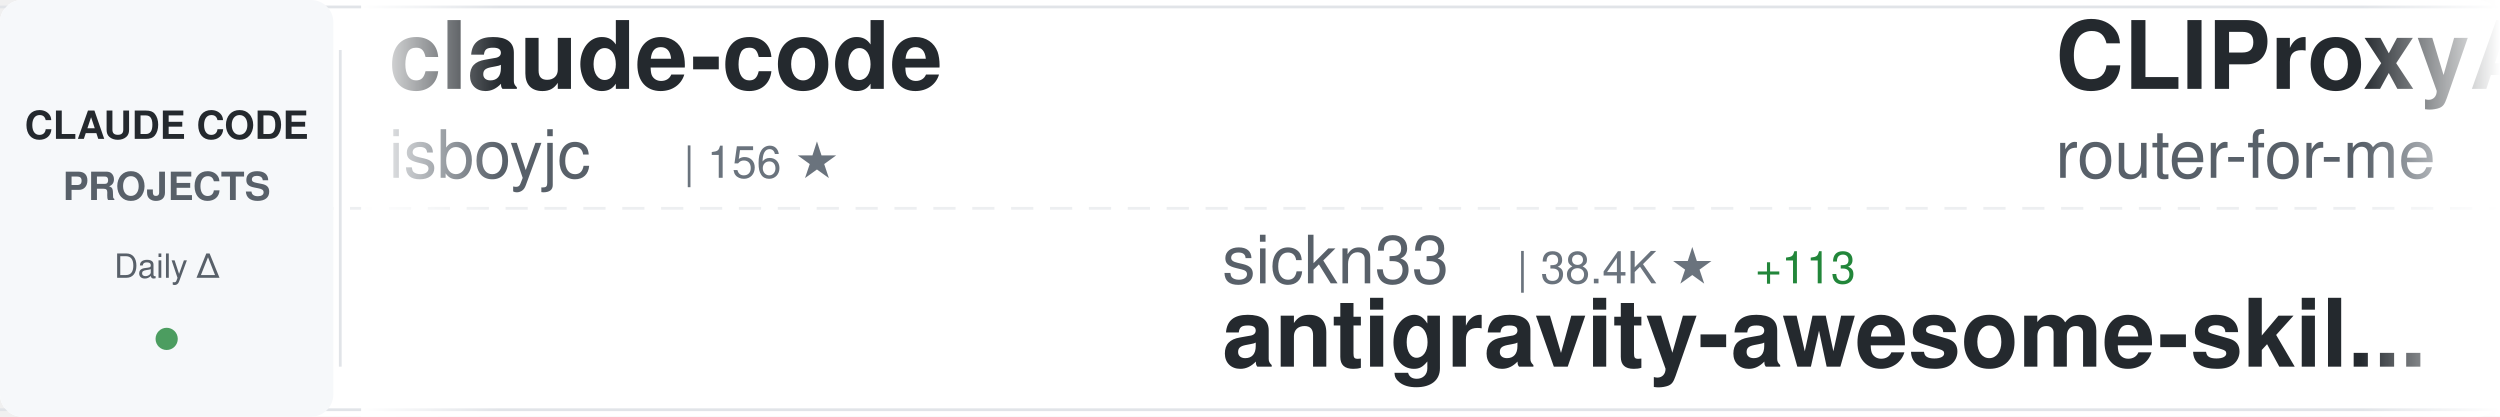
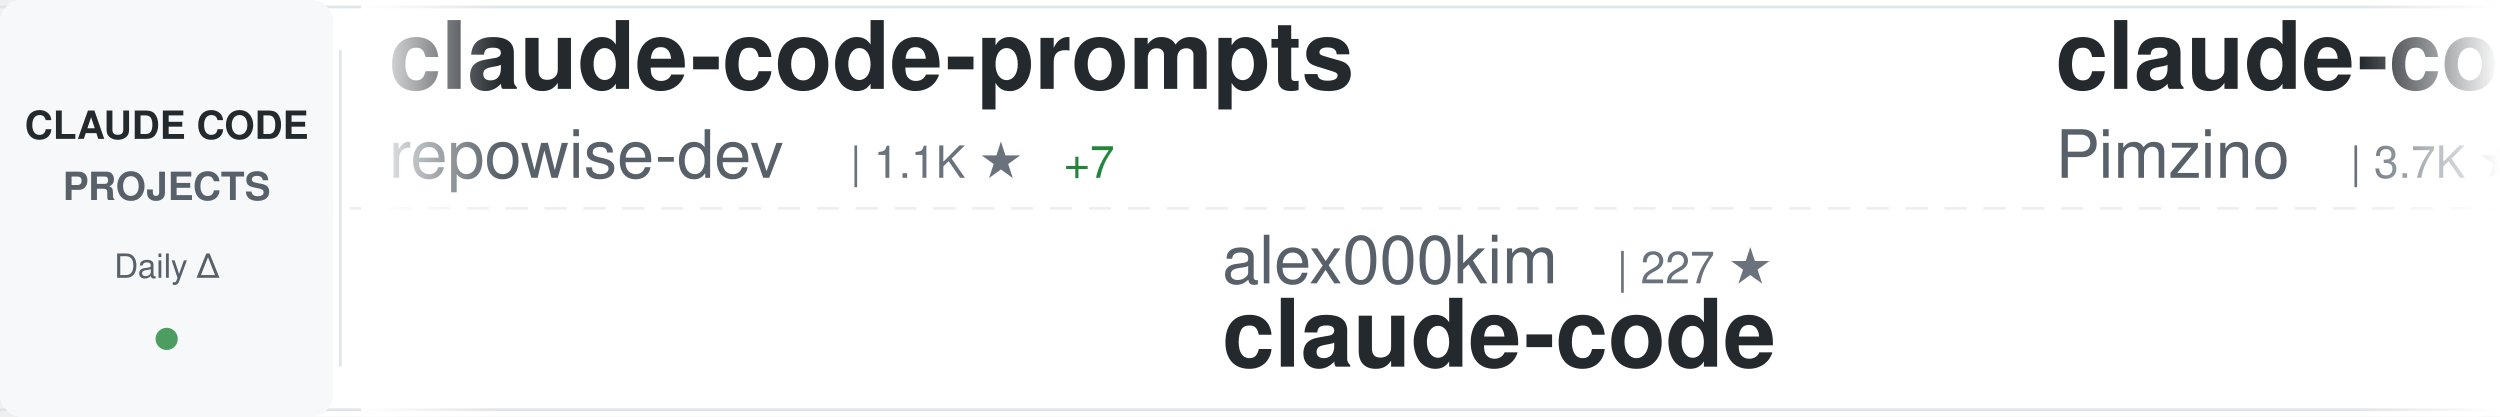
<svg xmlns="http://www.w3.org/2000/svg" width="900" height="150">
  <defs>
    <linearGradient id="awesomeLeftFade" x1="0%" y1="0%" x2="100%" y2="0%">
      <stop offset="0%" style="stop-color:#ffffff;stop-opacity:1" />
      <stop offset="100%" style="stop-color:#ffffff;stop-opacity:0" />
    </linearGradient>
    <linearGradient id="awesomeRightFade" x1="0%" y1="0%" x2="100%" y2="0%">
      <stop offset="0%" style="stop-color:#ffffff;stop-opacity:0" />
      <stop offset="100%" style="stop-color:#ffffff;stop-opacity:1" />
    </linearGradient>
  </defs>
  <rect width="900" height="150" fill="#ffffff" rx="8" />
  <rect x="0" y="2" width="900" height="1" fill="#e1e4e8" />
  <rect x="0" y="147" width="900" height="1" fill="#e1e4e8" />
  <line x1="0" y1="75" x2="900" y2="75" stroke="#e1e4e8" stroke-width="1" stroke-dasharray="8 6" opacity="0.6" />
  <rect x="0" y="0" width="120" height="150" fill="#f6f8fa" rx="8" />
  <text x="60" y="50" font-family="-apple-system, BlinkMacSystemFont, 'Segoe UI', Helvetica, Arial, sans-serif" font-size="14" font-weight="600" fill="#24292e" text-anchor="middle">CLAUDE CODE</text>
  <text x="60" y="72" font-family="-apple-system, BlinkMacSystemFont, 'Segoe UI', Helvetica, Arial, sans-serif" font-size="14" font-weight="600" fill="#586069" text-anchor="middle">PROJECTS</text>
  <text x="60" y="100" font-family="-apple-system, BlinkMacSystemFont, 'Segoe UI', Helvetica, Arial, sans-serif" font-size="12" font-weight="500" fill="#586069" text-anchor="middle">Daily Δ</text>
  <circle cx="60" cy="122" r="4" fill="#22863a" opacity="0.8" />
  <rect x="122" y="18" width="1" height="114" fill="#e1e4e8" />
  <clipPath id="awesomeTickerClip">
    <rect x="130" y="0" width="770" height="150" />
  </clipPath>
  <g clip-path="url(#awesomeTickerClip)">
    <g id="awesomeTickerItems">
      <animateTransform attributeName="transform" attributeType="XML" type="translate" from="0 0" to="-3000 0" dur="54s" repeatCount="indefinite" />
      <g transform="translate(0, 0)">
-         <text x="140" y="32" font-family="-apple-system, BlinkMacSystemFont, 'Segoe UI', Helvetica, Arial, sans-serif" font-size="34" font-weight="600" fill="#24292e">claude-code</text>
-         <text x="140" y="64" font-family="-apple-system, BlinkMacSystemFont, 'Segoe UI', Helvetica, Arial, sans-serif" font-size="24" font-weight="400" fill="#586069">isboyjc</text>
-         <text x="246" y="64" font-family="-apple-system, BlinkMacSystemFont, 'Segoe UI', Helvetica, Arial, sans-serif" font-size="16" font-weight="500" fill="#6a737d">| 156 ★</text>
+         <text x="140" y="32" font-family="-apple-system, BlinkMacSystemFont, 'Segoe UI', Helvetica, Arial, sans-serif" font-size="34" font-weight="600" fill="#24292e">claude-code-prompts</text>
+         <text x="140" y="64" font-family="-apple-system, BlinkMacSystemFont, 'Segoe UI', Helvetica, Arial, sans-serif" font-size="24" font-weight="400" fill="#586069">repowise-dev</text>
+         <text x="306" y="64" font-family="-apple-system, BlinkMacSystemFont, 'Segoe UI', Helvetica, Arial, sans-serif" font-size="16" font-weight="500" fill="#6a737d">| 1.1K ★</text>
+         <text x="383" y="64" font-family="-apple-system, BlinkMacSystemFont, 'Segoe UI', Helvetica, Arial, sans-serif" font-size="16" font-weight="500" fill="#22863a"> +7</text>
      </g>
      <g transform="translate(300, 0)">
-         <text x="140" y="102" font-family="-apple-system, BlinkMacSystemFont, 'Segoe UI', Helvetica, Arial, sans-serif" font-size="24" font-weight="400" fill="#586069">sickn33</text>
-         <text x="246" y="102" font-family="-apple-system, BlinkMacSystemFont, 'Segoe UI', Helvetica, Arial, sans-serif" font-size="16" font-weight="500" fill="#6a737d">| 38.4K ★</text>
-         <text x="332" y="102" font-family="-apple-system, BlinkMacSystemFont, 'Segoe UI', Helvetica, Arial, sans-serif" font-size="16" font-weight="500" fill="#22863a"> +113</text>
-         <text x="140" y="132" font-family="-apple-system, BlinkMacSystemFont, 'Segoe UI', Helvetica, Arial, sans-serif" font-size="34" font-weight="600" fill="#24292e">antigravity-awesome-skil...</text>
+         <text x="140" y="102" font-family="-apple-system, BlinkMacSystemFont, 'Segoe UI', Helvetica, Arial, sans-serif" font-size="24" font-weight="400" fill="#586069">alex000kim</text>
+         <text x="282" y="102" font-family="-apple-system, BlinkMacSystemFont, 'Segoe UI', Helvetica, Arial, sans-serif" font-size="16" font-weight="500" fill="#6a737d">| 227 ★</text>
+         <text x="140" y="132" font-family="-apple-system, BlinkMacSystemFont, 'Segoe UI', Helvetica, Arial, sans-serif" font-size="34" font-weight="600" fill="#24292e">claude-code</text>
      </g>
      <g transform="translate(600, 0)">
-         <text x="140" y="32" font-family="-apple-system, BlinkMacSystemFont, 'Segoe UI', Helvetica, Arial, sans-serif" font-size="34" font-weight="600" fill="#24292e">CLIProxyAPI</text>
-         <text x="140" y="64" font-family="-apple-system, BlinkMacSystemFont, 'Segoe UI', Helvetica, Arial, sans-serif" font-size="24" font-weight="400" fill="#586069">router-for-me</text>
-         <text x="318" y="64" font-family="-apple-system, BlinkMacSystemFont, 'Segoe UI', Helvetica, Arial, sans-serif" font-size="16" font-weight="500" fill="#6a737d">| 34.3K ★</text>
-         <text x="404" y="64" font-family="-apple-system, BlinkMacSystemFont, 'Segoe UI', Helvetica, Arial, sans-serif" font-size="16" font-weight="500" fill="#22863a"> +191</text>
+         <text x="140" y="32" font-family="-apple-system, BlinkMacSystemFont, 'Segoe UI', Helvetica, Arial, sans-serif" font-size="34" font-weight="600" fill="#24292e">claude-code-spec-workflo...</text>
+         <text x="140" y="64" font-family="-apple-system, BlinkMacSystemFont, 'Segoe UI', Helvetica, Arial, sans-serif" font-size="24" font-weight="400" fill="#586069">Pimzino</text>
+         <text x="246" y="64" font-family="-apple-system, BlinkMacSystemFont, 'Segoe UI', Helvetica, Arial, sans-serif" font-size="16" font-weight="500" fill="#6a737d">| 3.7K ★</text>
+         <text x="323" y="64" font-family="-apple-system, BlinkMacSystemFont, 'Segoe UI', Helvetica, Arial, sans-serif" font-size="16" font-weight="500" fill="#22863a"> +1</text>
      </g>
      <g transform="translate(900, 0)">
-         <text x="140" y="102" font-family="-apple-system, BlinkMacSystemFont, 'Segoe UI', Helvetica, Arial, sans-serif" font-size="24" font-weight="400" fill="#586069">AprilNEA</text>
-         <text x="258" y="102" font-family="-apple-system, BlinkMacSystemFont, 'Segoe UI', Helvetica, Arial, sans-serif" font-size="16" font-weight="500" fill="#6a737d">| 384 ★</text>
-         <text x="140" y="132" font-family="-apple-system, BlinkMacSystemFont, 'Segoe UI', Helvetica, Arial, sans-serif" font-size="34" font-weight="600" fill="#24292e">claude-code-source</text>
+         <text x="140" y="102" font-family="-apple-system, BlinkMacSystemFont, 'Segoe UI', Helvetica, Arial, sans-serif" font-size="24" font-weight="400" fill="#586069">fazxes</text>
+         <text x="234" y="102" font-family="-apple-system, BlinkMacSystemFont, 'Segoe UI', Helvetica, Arial, sans-serif" font-size="16" font-weight="500" fill="#6a737d">| 216 ★</text>
+         <text x="140" y="132" font-family="-apple-system, BlinkMacSystemFont, 'Segoe UI', Helvetica, Arial, sans-serif" font-size="34" font-weight="600" fill="#24292e">Claude-code</text>
      </g>
      <g transform="translate(1200, 0)">
-         <text x="140" y="32" font-family="-apple-system, BlinkMacSystemFont, 'Segoe UI', Helvetica, Arial, sans-serif" font-size="34" font-weight="600" fill="#24292e">claude-code-base-action</text>
-         <text x="140" y="64" font-family="-apple-system, BlinkMacSystemFont, 'Segoe UI', Helvetica, Arial, sans-serif" font-size="24" font-weight="400" fill="#586069">anthropics</text>
-         <text x="282" y="64" font-family="-apple-system, BlinkMacSystemFont, 'Segoe UI', Helvetica, Arial, sans-serif" font-size="16" font-weight="500" fill="#6a737d">| 846 ★</text>
-         <text x="350" y="64" font-family="-apple-system, BlinkMacSystemFont, 'Segoe UI', Helvetica, Arial, sans-serif" font-size="16" font-weight="500" fill="#22863a"> +3</text>
+         <text x="140" y="32" font-family="-apple-system, BlinkMacSystemFont, 'Segoe UI', Helvetica, Arial, sans-serif" font-size="34" font-weight="600" fill="#24292e">claude-code-router</text>
+         <text x="140" y="64" font-family="-apple-system, BlinkMacSystemFont, 'Segoe UI', Helvetica, Arial, sans-serif" font-size="24" font-weight="400" fill="#586069">musistudio</text>
+         <text x="282" y="64" font-family="-apple-system, BlinkMacSystemFont, 'Segoe UI', Helvetica, Arial, sans-serif" font-size="16" font-weight="500" fill="#6a737d">| 34.3K ★</text>
+         <text x="368" y="64" font-family="-apple-system, BlinkMacSystemFont, 'Segoe UI', Helvetica, Arial, sans-serif" font-size="16" font-weight="500" fill="#22863a"> +27</text>
      </g>
      <g transform="translate(1500, 0)">
-         <text x="140" y="102" font-family="-apple-system, BlinkMacSystemFont, 'Segoe UI', Helvetica, Arial, sans-serif" font-size="24" font-weight="400" fill="#586069">affaan-m</text>
-         <text x="258" y="102" font-family="-apple-system, BlinkMacSystemFont, 'Segoe UI', Helvetica, Arial, sans-serif" font-size="16" font-weight="500" fill="#6a737d">| 188.6K ★</text>
-         <text x="353" y="102" font-family="-apple-system, BlinkMacSystemFont, 'Segoe UI', Helvetica, Arial, sans-serif" font-size="16" font-weight="500" fill="#22863a"> +386</text>
-         <text x="140" y="132" font-family="-apple-system, BlinkMacSystemFont, 'Segoe UI', Helvetica, Arial, sans-serif" font-size="34" font-weight="600" fill="#24292e">ECC</text>
+         <text x="140" y="102" font-family="-apple-system, BlinkMacSystemFont, 'Segoe UI', Helvetica, Arial, sans-serif" font-size="24" font-weight="400" fill="#586069">ChrisWiles</text>
+         <text x="282" y="102" font-family="-apple-system, BlinkMacSystemFont, 'Segoe UI', Helvetica, Arial, sans-serif" font-size="16" font-weight="500" fill="#6a737d">| 5.9K ★</text>
+         <text x="359" y="102" font-family="-apple-system, BlinkMacSystemFont, 'Segoe UI', Helvetica, Arial, sans-serif" font-size="16" font-weight="500" fill="#22863a"> +4</text>
+         <text x="140" y="132" font-family="-apple-system, BlinkMacSystemFont, 'Segoe UI', Helvetica, Arial, sans-serif" font-size="34" font-weight="600" fill="#24292e">claude-code-showcase</text>
      </g>
      <g transform="translate(1800, 0)">
-         <text x="140" y="32" font-family="-apple-system, BlinkMacSystemFont, 'Segoe UI', Helvetica, Arial, sans-serif" font-size="34" font-weight="600" fill="#24292e">claude-code</text>
-         <text x="140" y="64" font-family="-apple-system, BlinkMacSystemFont, 'Segoe UI', Helvetica, Arial, sans-serif" font-size="24" font-weight="400" fill="#586069">alex000kim</text>
-         <text x="282" y="64" font-family="-apple-system, BlinkMacSystemFont, 'Segoe UI', Helvetica, Arial, sans-serif" font-size="16" font-weight="500" fill="#6a737d">| 227 ★</text>
+         <text x="140" y="32" font-family="-apple-system, BlinkMacSystemFont, 'Segoe UI', Helvetica, Arial, sans-serif" font-size="34" font-weight="600" fill="#24292e">claude-code-source-code-...</text>
+         <text x="140" y="64" font-family="-apple-system, BlinkMacSystemFont, 'Segoe UI', Helvetica, Arial, sans-serif" font-size="24" font-weight="400" fill="#586069">ghuntley</text>
+         <text x="258" y="64" font-family="-apple-system, BlinkMacSystemFont, 'Segoe UI', Helvetica, Arial, sans-serif" font-size="16" font-weight="500" fill="#6a737d">| 978 ★</text>
      </g>
      <g transform="translate(2100, 0)">
-         <text x="140" y="102" font-family="-apple-system, BlinkMacSystemFont, 'Segoe UI', Helvetica, Arial, sans-serif" font-size="24" font-weight="400" fill="#586069">Maciek-roboblog</text>
-         <text x="342" y="102" font-family="-apple-system, BlinkMacSystemFont, 'Segoe UI', Helvetica, Arial, sans-serif" font-size="16" font-weight="500" fill="#6a737d">| 8.1K ★</text>
-         <text x="419" y="102" font-family="-apple-system, BlinkMacSystemFont, 'Segoe UI', Helvetica, Arial, sans-serif" font-size="16" font-weight="500" fill="#22863a"> +13</text>
-         <text x="140" y="132" font-family="-apple-system, BlinkMacSystemFont, 'Segoe UI', Helvetica, Arial, sans-serif" font-size="34" font-weight="600" fill="#24292e">Claude-Code-Usage-Monito...</text>
+         <text x="140" y="102" font-family="-apple-system, BlinkMacSystemFont, 'Segoe UI', Helvetica, Arial, sans-serif" font-size="24" font-weight="400" fill="#586069">xorespesp</text>
+         <text x="270" y="102" font-family="-apple-system, BlinkMacSystemFont, 'Segoe UI', Helvetica, Arial, sans-serif" font-size="16" font-weight="500" fill="#6a737d">| 224 ★</text>
+         <text x="140" y="132" font-family="-apple-system, BlinkMacSystemFont, 'Segoe UI', Helvetica, Arial, sans-serif" font-size="34" font-weight="600" fill="#24292e">claude-code</text>
      </g>
      <g transform="translate(2400, 0)">
        <text x="140" y="32" font-family="-apple-system, BlinkMacSystemFont, 'Segoe UI', Helvetica, Arial, sans-serif" font-size="34" font-weight="600" fill="#24292e">claude-code</text>
-         <text x="140" y="64" font-family="-apple-system, BlinkMacSystemFont, 'Segoe UI', Helvetica, Arial, sans-serif" font-size="24" font-weight="400" fill="#586069">jarmuine</text>
-         <text x="258" y="64" font-family="-apple-system, BlinkMacSystemFont, 'Segoe UI', Helvetica, Arial, sans-serif" font-size="16" font-weight="500" fill="#6a737d">| 2.2K ★</text>
-         <text x="335" y="64" font-family="-apple-system, BlinkMacSystemFont, 'Segoe UI', Helvetica, Arial, sans-serif" font-size="16" font-weight="500" fill="#22863a"> +1</text>
+         <text x="140" y="64" font-family="-apple-system, BlinkMacSystemFont, 'Segoe UI', Helvetica, Arial, sans-serif" font-size="24" font-weight="400" fill="#586069">Tinkeringg-Lab</text>
+         <text x="330" y="64" font-family="-apple-system, BlinkMacSystemFont, 'Segoe UI', Helvetica, Arial, sans-serif" font-size="16" font-weight="500" fill="#6a737d">| 205 ★</text>
+         <text x="398" y="64" font-family="-apple-system, BlinkMacSystemFont, 'Segoe UI', Helvetica, Arial, sans-serif" font-size="16" font-weight="500" fill="#22863a"> +1</text>
      </g>
      <g transform="translate(2700, 0)">
-         <text x="140" y="102" font-family="-apple-system, BlinkMacSystemFont, 'Segoe UI', Helvetica, Arial, sans-serif" font-size="24" font-weight="400" fill="#586069">alirezarezvani</text>
-         <text x="330" y="102" font-family="-apple-system, BlinkMacSystemFont, 'Segoe UI', Helvetica, Arial, sans-serif" font-size="16" font-weight="500" fill="#6a737d">| 15.9K ★</text>
-         <text x="416" y="102" font-family="-apple-system, BlinkMacSystemFont, 'Segoe UI', Helvetica, Arial, sans-serif" font-size="16" font-weight="500" fill="#22863a"> +131</text>
-         <text x="140" y="132" font-family="-apple-system, BlinkMacSystemFont, 'Segoe UI', Helvetica, Arial, sans-serif" font-size="34" font-weight="600" fill="#24292e">claude-skills</text>
+         <text x="140" y="102" font-family="-apple-system, BlinkMacSystemFont, 'Segoe UI', Helvetica, Arial, sans-serif" font-size="24" font-weight="400" fill="#586069">oboard</text>
+         <text x="234" y="102" font-family="-apple-system, BlinkMacSystemFont, 'Segoe UI', Helvetica, Arial, sans-serif" font-size="16" font-weight="500" fill="#6a737d">| 3.1K ★</text>
+         <text x="311" y="102" font-family="-apple-system, BlinkMacSystemFont, 'Segoe UI', Helvetica, Arial, sans-serif" font-size="16" font-weight="500" fill="#22863a"> +1</text>
+         <text x="140" y="132" font-family="-apple-system, BlinkMacSystemFont, 'Segoe UI', Helvetica, Arial, sans-serif" font-size="34" font-weight="600" fill="#24292e">claude-code-rev</text>
      </g>
      <g transform="translate(3000, 0)">
-         <text x="140" y="32" font-family="-apple-system, BlinkMacSystemFont, 'Segoe UI', Helvetica, Arial, sans-serif" font-size="34" font-weight="600" fill="#24292e">claude-code</text>
-         <text x="140" y="64" font-family="-apple-system, BlinkMacSystemFont, 'Segoe UI', Helvetica, Arial, sans-serif" font-size="24" font-weight="400" fill="#586069">isboyjc</text>
-         <text x="246" y="64" font-family="-apple-system, BlinkMacSystemFont, 'Segoe UI', Helvetica, Arial, sans-serif" font-size="16" font-weight="500" fill="#6a737d">| 156 ★</text>
+         <text x="140" y="32" font-family="-apple-system, BlinkMacSystemFont, 'Segoe UI', Helvetica, Arial, sans-serif" font-size="34" font-weight="600" fill="#24292e">claude-code-prompts</text>
+         <text x="140" y="64" font-family="-apple-system, BlinkMacSystemFont, 'Segoe UI', Helvetica, Arial, sans-serif" font-size="24" font-weight="400" fill="#586069">repowise-dev</text>
+         <text x="306" y="64" font-family="-apple-system, BlinkMacSystemFont, 'Segoe UI', Helvetica, Arial, sans-serif" font-size="16" font-weight="500" fill="#6a737d">| 1.1K ★</text>
+         <text x="383" y="64" font-family="-apple-system, BlinkMacSystemFont, 'Segoe UI', Helvetica, Arial, sans-serif" font-size="16" font-weight="500" fill="#22863a"> +7</text>
      </g>
      <g transform="translate(3300, 0)">
-         <text x="140" y="102" font-family="-apple-system, BlinkMacSystemFont, 'Segoe UI', Helvetica, Arial, sans-serif" font-size="24" font-weight="400" fill="#586069">sickn33</text>
-         <text x="246" y="102" font-family="-apple-system, BlinkMacSystemFont, 'Segoe UI', Helvetica, Arial, sans-serif" font-size="16" font-weight="500" fill="#6a737d">| 38.4K ★</text>
-         <text x="332" y="102" font-family="-apple-system, BlinkMacSystemFont, 'Segoe UI', Helvetica, Arial, sans-serif" font-size="16" font-weight="500" fill="#22863a"> +113</text>
-         <text x="140" y="132" font-family="-apple-system, BlinkMacSystemFont, 'Segoe UI', Helvetica, Arial, sans-serif" font-size="34" font-weight="600" fill="#24292e">antigravity-awesome-skil...</text>
+         <text x="140" y="102" font-family="-apple-system, BlinkMacSystemFont, 'Segoe UI', Helvetica, Arial, sans-serif" font-size="24" font-weight="400" fill="#586069">alex000kim</text>
+         <text x="282" y="102" font-family="-apple-system, BlinkMacSystemFont, 'Segoe UI', Helvetica, Arial, sans-serif" font-size="16" font-weight="500" fill="#6a737d">| 227 ★</text>
+         <text x="140" y="132" font-family="-apple-system, BlinkMacSystemFont, 'Segoe UI', Helvetica, Arial, sans-serif" font-size="34" font-weight="600" fill="#24292e">claude-code</text>
      </g>
      <g transform="translate(3600, 0)">
-         <text x="140" y="32" font-family="-apple-system, BlinkMacSystemFont, 'Segoe UI', Helvetica, Arial, sans-serif" font-size="34" font-weight="600" fill="#24292e">CLIProxyAPI</text>
-         <text x="140" y="64" font-family="-apple-system, BlinkMacSystemFont, 'Segoe UI', Helvetica, Arial, sans-serif" font-size="24" font-weight="400" fill="#586069">router-for-me</text>
-         <text x="318" y="64" font-family="-apple-system, BlinkMacSystemFont, 'Segoe UI', Helvetica, Arial, sans-serif" font-size="16" font-weight="500" fill="#6a737d">| 34.3K ★</text>
-         <text x="404" y="64" font-family="-apple-system, BlinkMacSystemFont, 'Segoe UI', Helvetica, Arial, sans-serif" font-size="16" font-weight="500" fill="#22863a"> +191</text>
+         <text x="140" y="32" font-family="-apple-system, BlinkMacSystemFont, 'Segoe UI', Helvetica, Arial, sans-serif" font-size="34" font-weight="600" fill="#24292e">claude-code-spec-workflo...</text>
+         <text x="140" y="64" font-family="-apple-system, BlinkMacSystemFont, 'Segoe UI', Helvetica, Arial, sans-serif" font-size="24" font-weight="400" fill="#586069">Pimzino</text>
+         <text x="246" y="64" font-family="-apple-system, BlinkMacSystemFont, 'Segoe UI', Helvetica, Arial, sans-serif" font-size="16" font-weight="500" fill="#6a737d">| 3.7K ★</text>
+         <text x="323" y="64" font-family="-apple-system, BlinkMacSystemFont, 'Segoe UI', Helvetica, Arial, sans-serif" font-size="16" font-weight="500" fill="#22863a"> +1</text>
      </g>
      <g transform="translate(3900, 0)">
-         <text x="140" y="102" font-family="-apple-system, BlinkMacSystemFont, 'Segoe UI', Helvetica, Arial, sans-serif" font-size="24" font-weight="400" fill="#586069">AprilNEA</text>
-         <text x="258" y="102" font-family="-apple-system, BlinkMacSystemFont, 'Segoe UI', Helvetica, Arial, sans-serif" font-size="16" font-weight="500" fill="#6a737d">| 384 ★</text>
-         <text x="140" y="132" font-family="-apple-system, BlinkMacSystemFont, 'Segoe UI', Helvetica, Arial, sans-serif" font-size="34" font-weight="600" fill="#24292e">claude-code-source</text>
+         <text x="140" y="102" font-family="-apple-system, BlinkMacSystemFont, 'Segoe UI', Helvetica, Arial, sans-serif" font-size="24" font-weight="400" fill="#586069">fazxes</text>
+         <text x="234" y="102" font-family="-apple-system, BlinkMacSystemFont, 'Segoe UI', Helvetica, Arial, sans-serif" font-size="16" font-weight="500" fill="#6a737d">| 216 ★</text>
+         <text x="140" y="132" font-family="-apple-system, BlinkMacSystemFont, 'Segoe UI', Helvetica, Arial, sans-serif" font-size="34" font-weight="600" fill="#24292e">Claude-code</text>
      </g>
    </g>
  </g>
  <rect x="130" y="0" width="50" height="150" fill="url(#awesomeLeftFade)" />
  <rect x="850" y="0" width="50" height="150" fill="url(#awesomeRightFade)" />
</svg>
